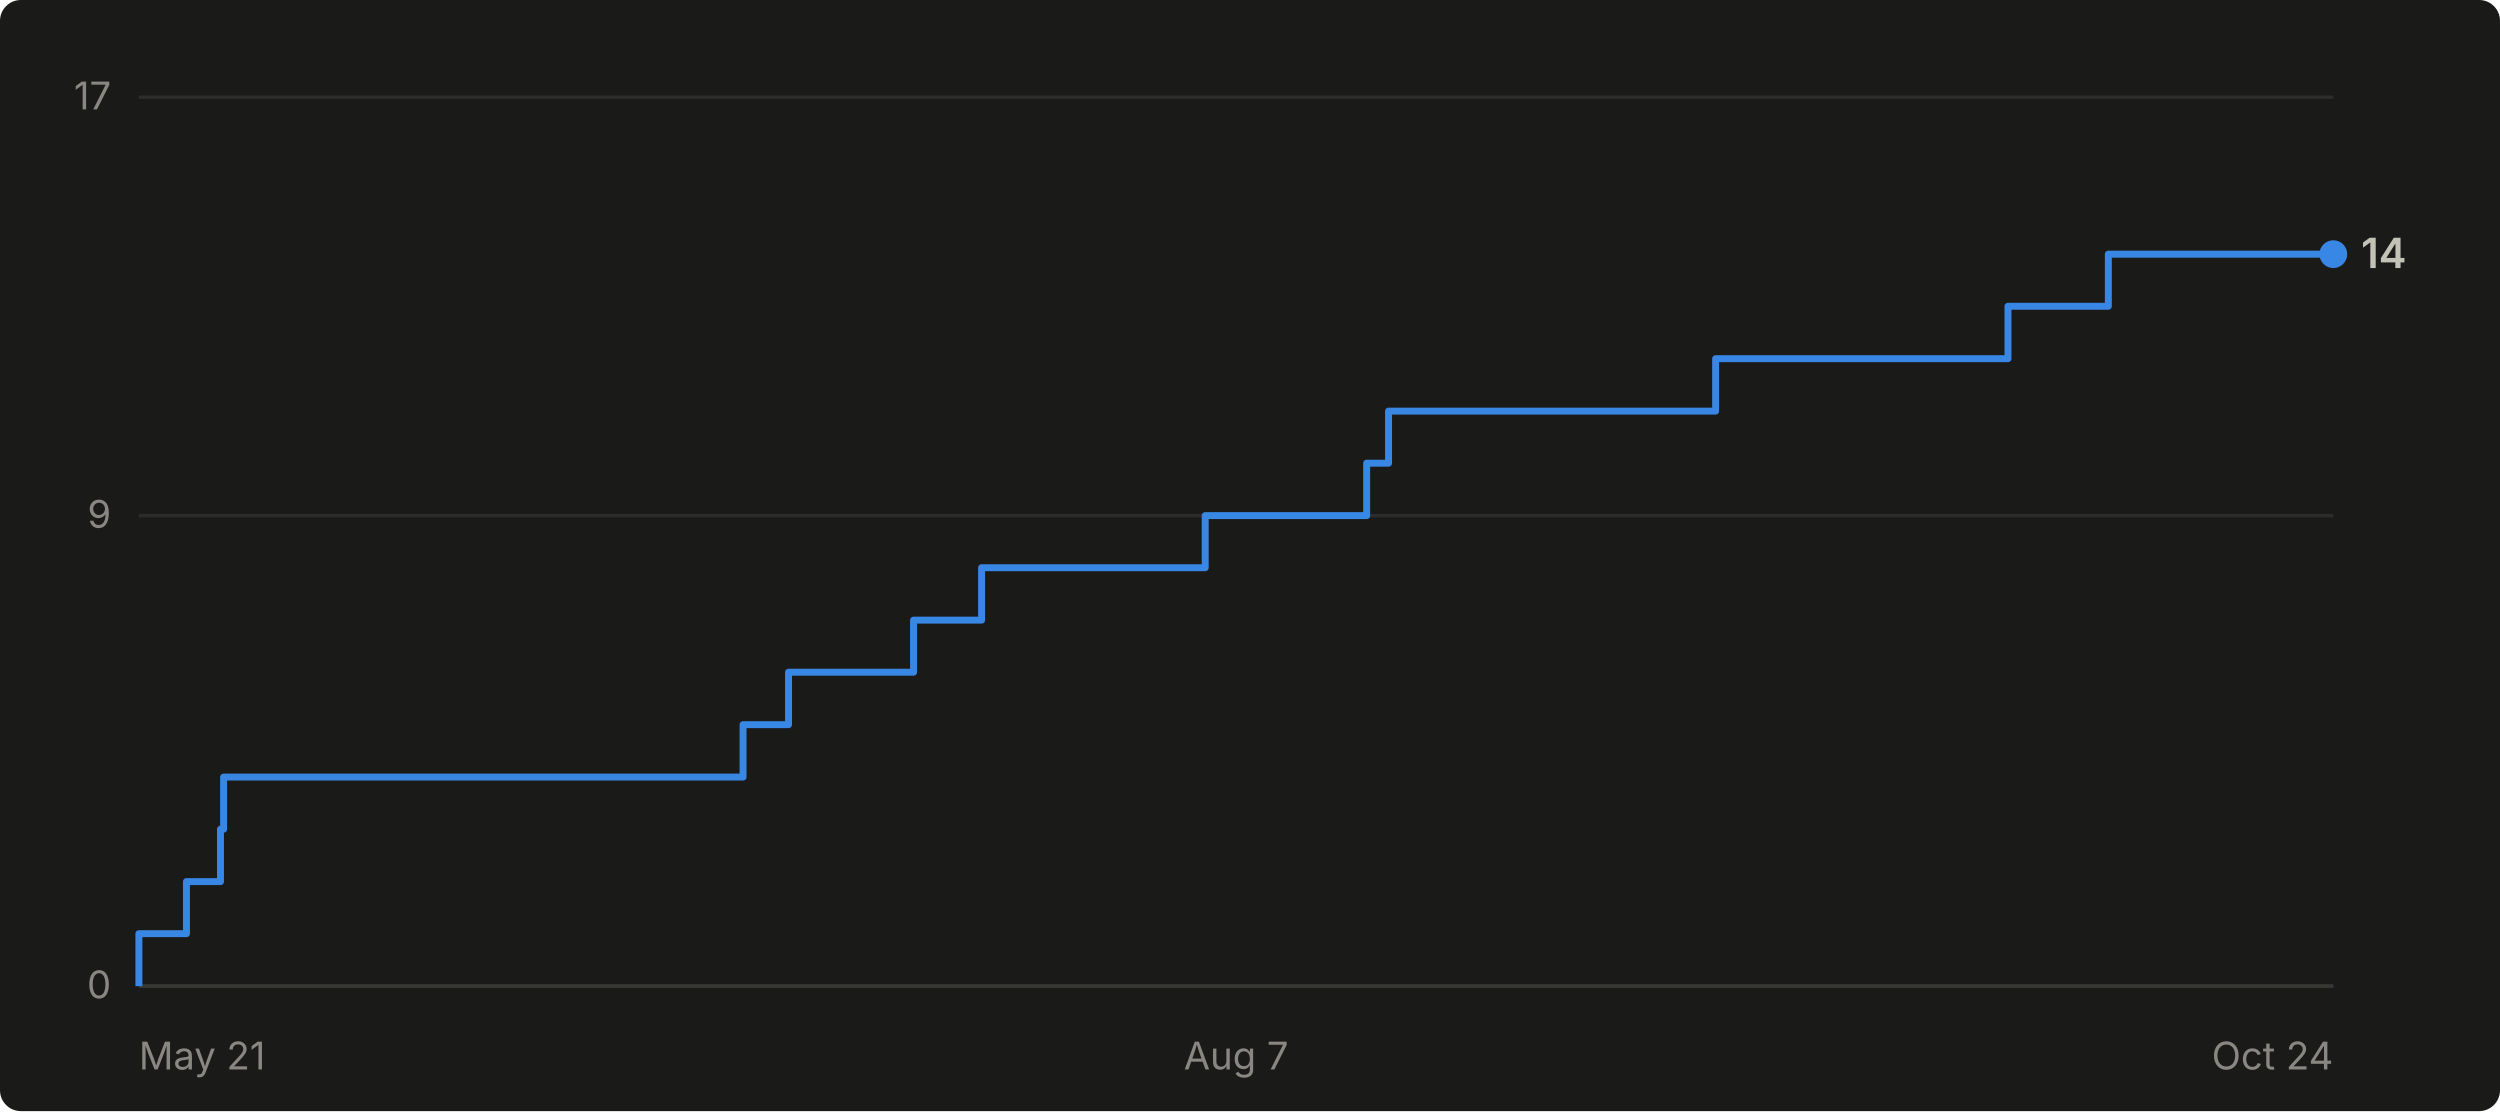
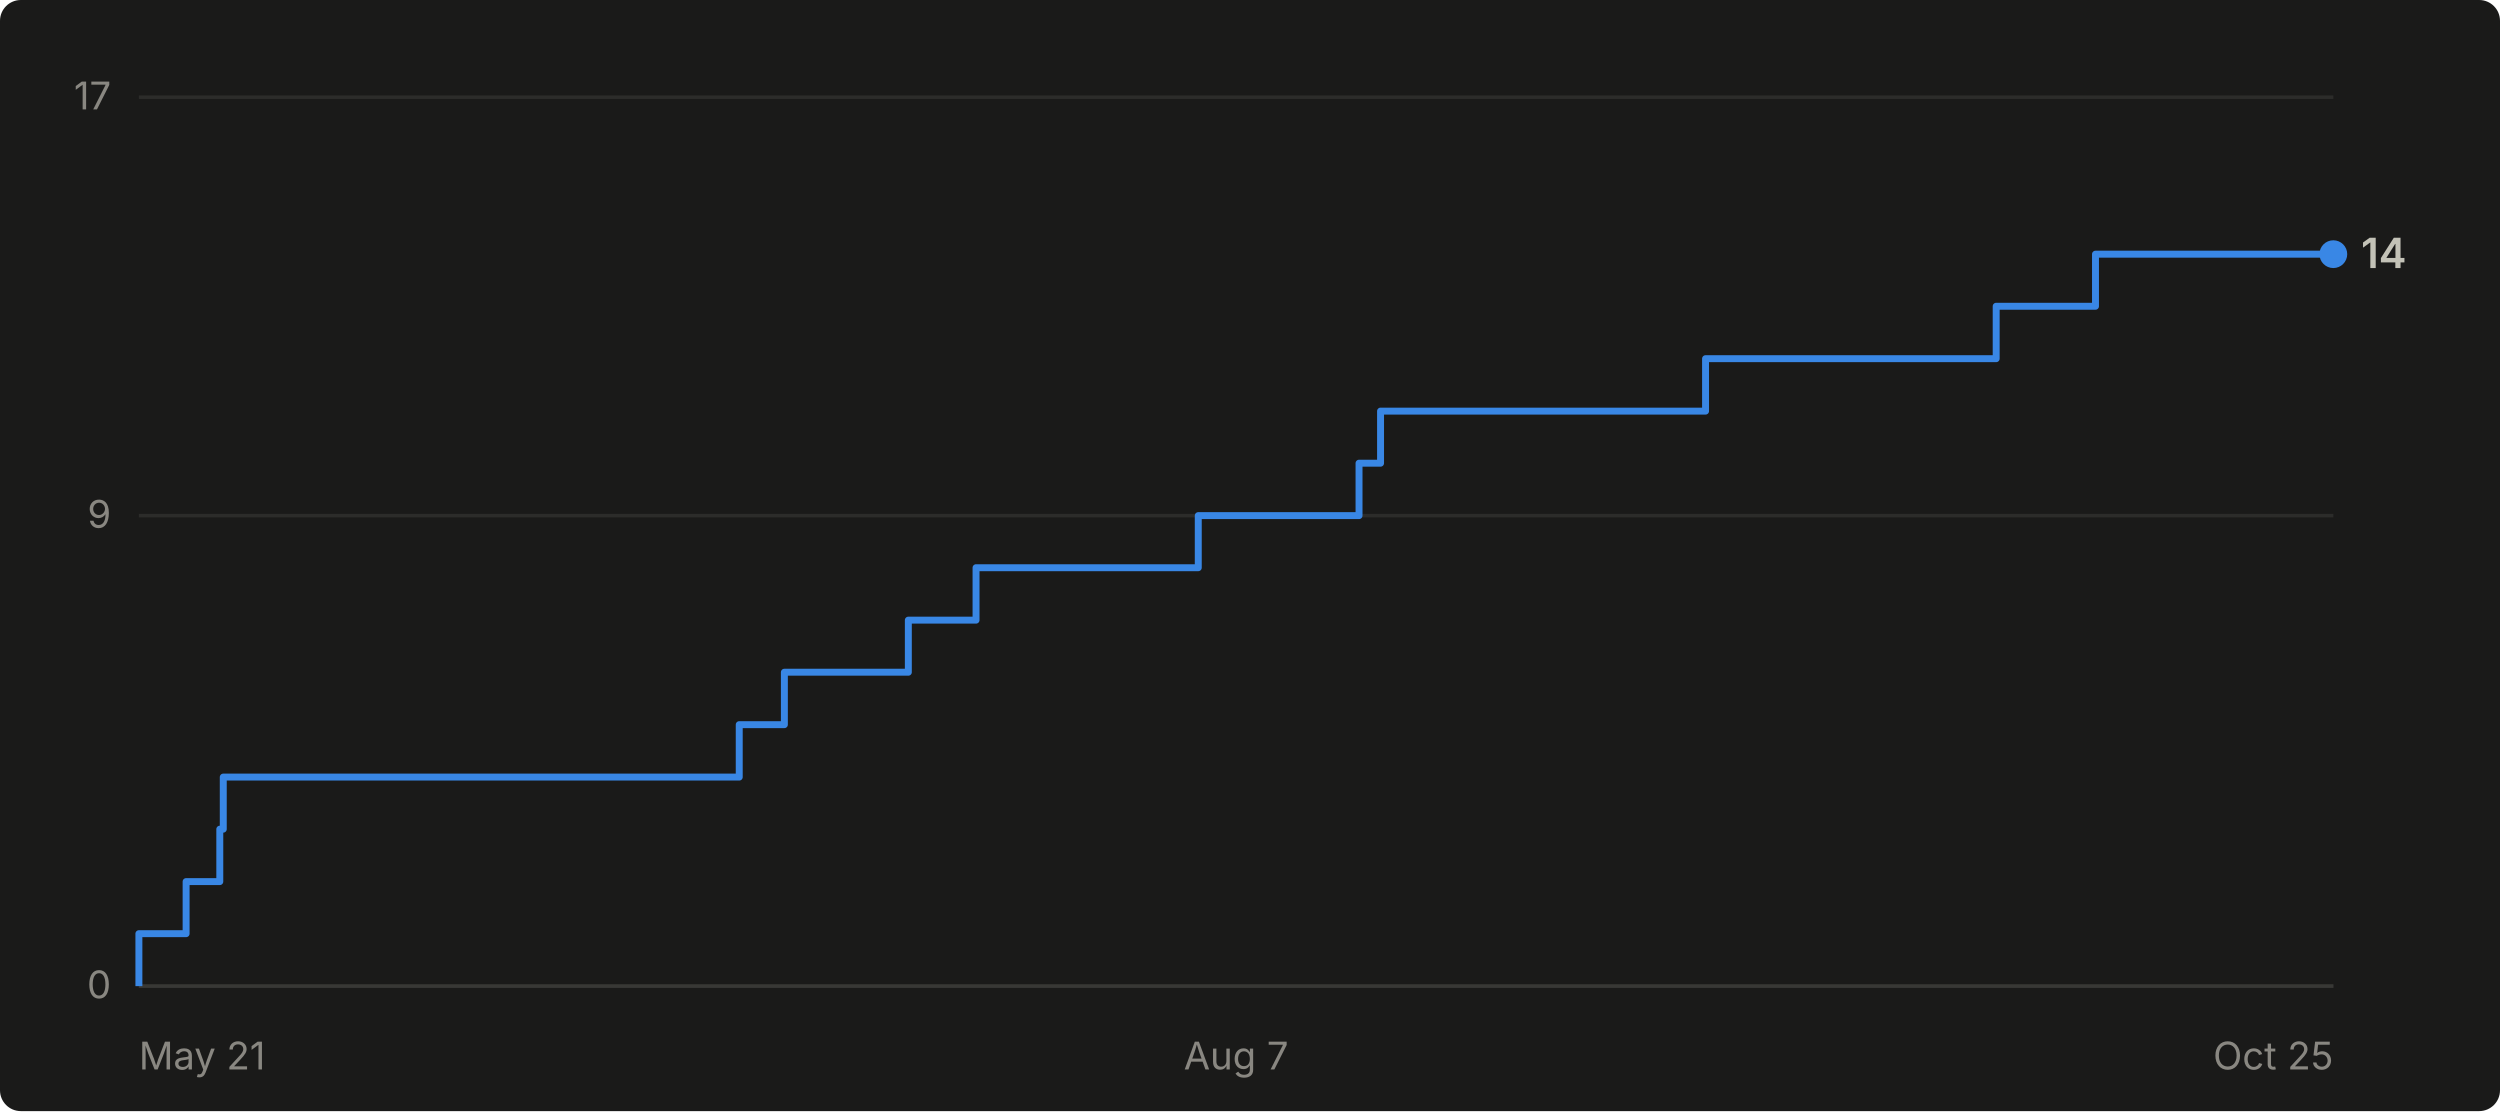
- <svg xmlns="http://www.w3.org/2000/svg" viewBox="0 0 720 320" width="720" height="320" role="img" aria-label="Cumulative GitHub stars for abhiunix/AgentHarbor: 14 as of Oct 24">
+ <svg xmlns="http://www.w3.org/2000/svg" viewBox="0 0 720 320" width="720" height="320" role="img" aria-label="Cumulative GitHub stars for abhiunix/AgentHarbor: 14 as of Oct 25">
  <rect width="720" height="320" fill="#1a1a19" rx="6" />
  <g font-family="system-ui, -apple-system, 'Segoe UI', sans-serif">
    <line x1="40" y1="284.0" x2="672" y2="284.0" stroke="#2c2c2a" stroke-width="1" />
    <text x="32" y="287.5" text-anchor="end" fill="#898781" font-size="11">0</text>
    <line x1="40" y1="148.5" x2="672" y2="148.5" stroke="#2c2c2a" stroke-width="1" />
    <text x="32" y="152.0" text-anchor="end" fill="#898781" font-size="11">9</text>
    <line x1="40" y1="28.0" x2="672" y2="28.0" stroke="#2c2c2a" stroke-width="1" />
    <text x="32" y="31.5" text-anchor="end" fill="#898781" font-size="11">17</text>
    <line x1="40" y1="284" x2="672" y2="284" stroke="#383835" stroke-width="1" />
    <text x="40.0" y="308" text-anchor="start" fill="#898781" font-size="11">May 21</text>
    <text x="356.0" y="308" text-anchor="middle" fill="#898781" font-size="11">Aug 7</text>
-     <text x="672.0" y="308" text-anchor="end" fill="#898781" font-size="11">Oct 24</text>
-     <path d="M 40.0 284.0 L 40.0 284.0 L 40.0 268.9 L 53.7 268.9 L 53.7 253.9 L 63.5 253.9 L 63.5 238.8 L 64.4 238.8 L 64.4 223.8 L 214.0 223.8 L 214.0 208.7 L 227.1 208.7 L 227.1 193.6 L 263.1 193.6 L 263.1 178.6 L 282.7 178.6 L 282.7 163.5 L 347.1 163.5 L 347.1 148.5 L 393.6 148.5 L 393.6 133.4 L 399.9 133.4 L 399.9 118.4 L 494.1 118.4 L 494.1 103.3 L 578.3 103.3 L 578.3 88.2 L 607.2 88.2 L 607.2 73.2 L 672.0 73.2" fill="none" stroke="#3987e5" stroke-width="2" stroke-linejoin="round" />
+     <text x="672.0" y="308" text-anchor="end" fill="#898781" font-size="11">Oct 25</text>
+     <path d="M 40.0 284.0 L 40.0 284.0 L 40.0 268.9 L 53.6 268.9 L 53.6 253.9 L 63.3 253.9 L 63.3 238.8 L 64.3 238.8 L 64.3 223.8 L 212.9 223.8 L 212.9 208.7 L 225.9 208.7 L 225.9 193.6 L 261.6 193.6 L 261.6 178.6 L 281.1 178.6 L 281.1 163.5 L 345.1 163.5 L 345.1 148.5 L 391.4 148.5 L 391.4 133.4 L 397.6 133.4 L 397.6 118.4 L 491.2 118.4 L 491.2 103.3 L 574.9 103.3 L 574.9 88.2 L 603.5 88.2 L 603.5 73.2 L 672.0 73.2" fill="none" stroke="#3987e5" stroke-width="2" stroke-linejoin="round" />
    <circle cx="672.0" cy="73.2" r="4" fill="#3987e5" />
    <text x="680.0" y="77.2" fill="#c3c2b7" font-size="12" font-weight="600">14</text>
  </g>
</svg>
